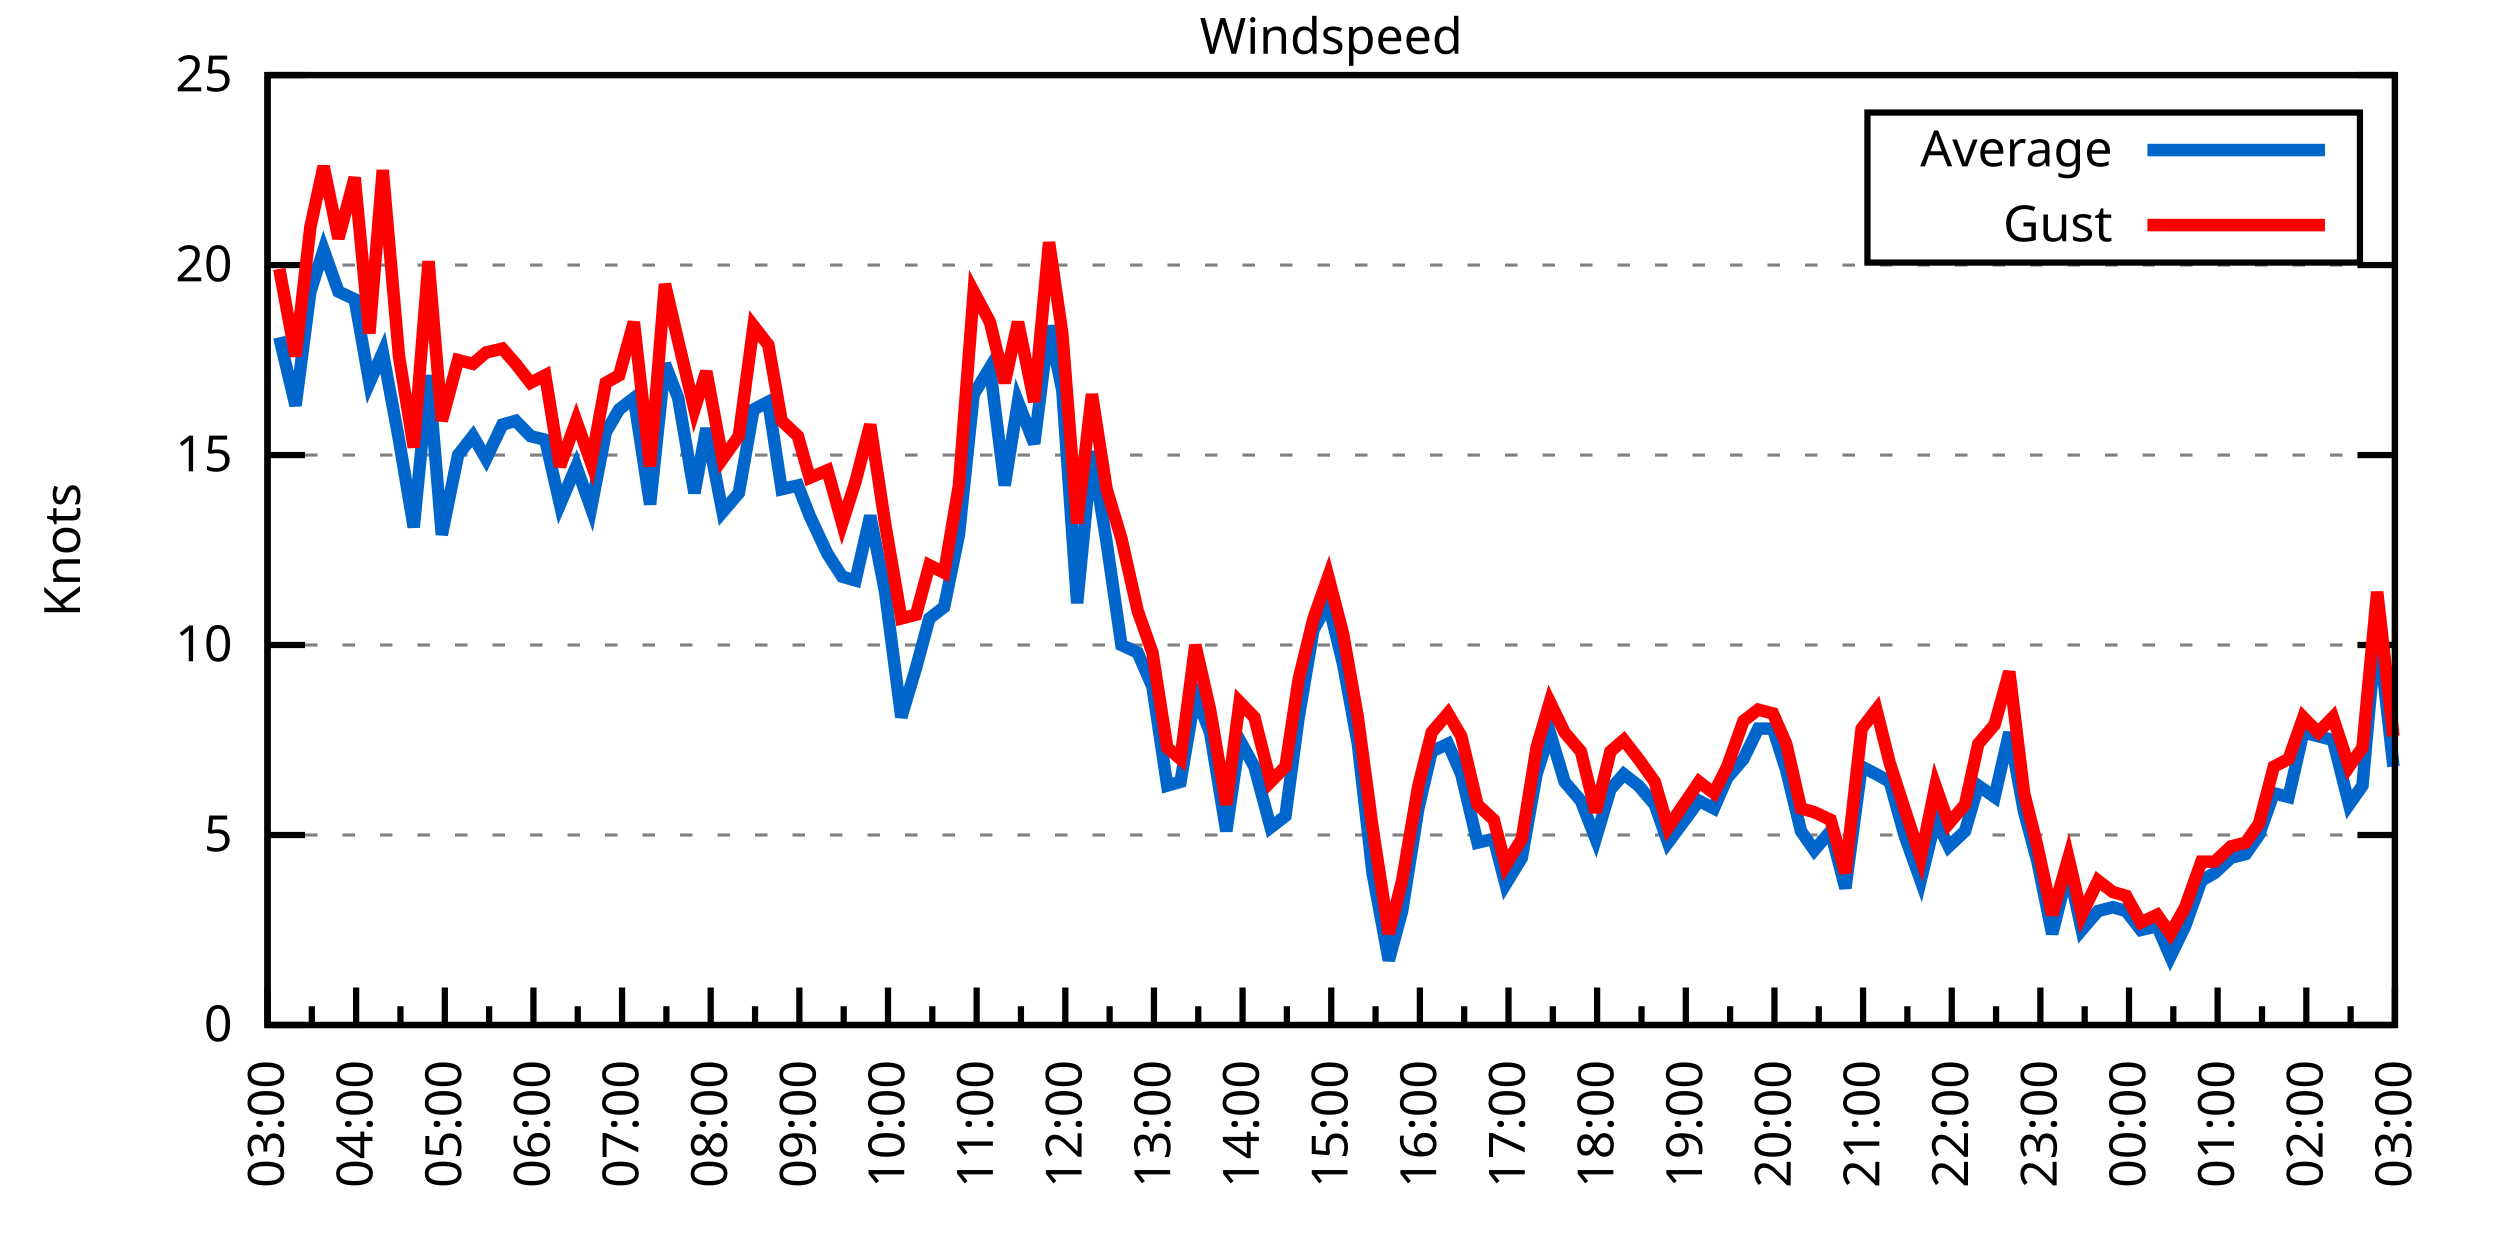
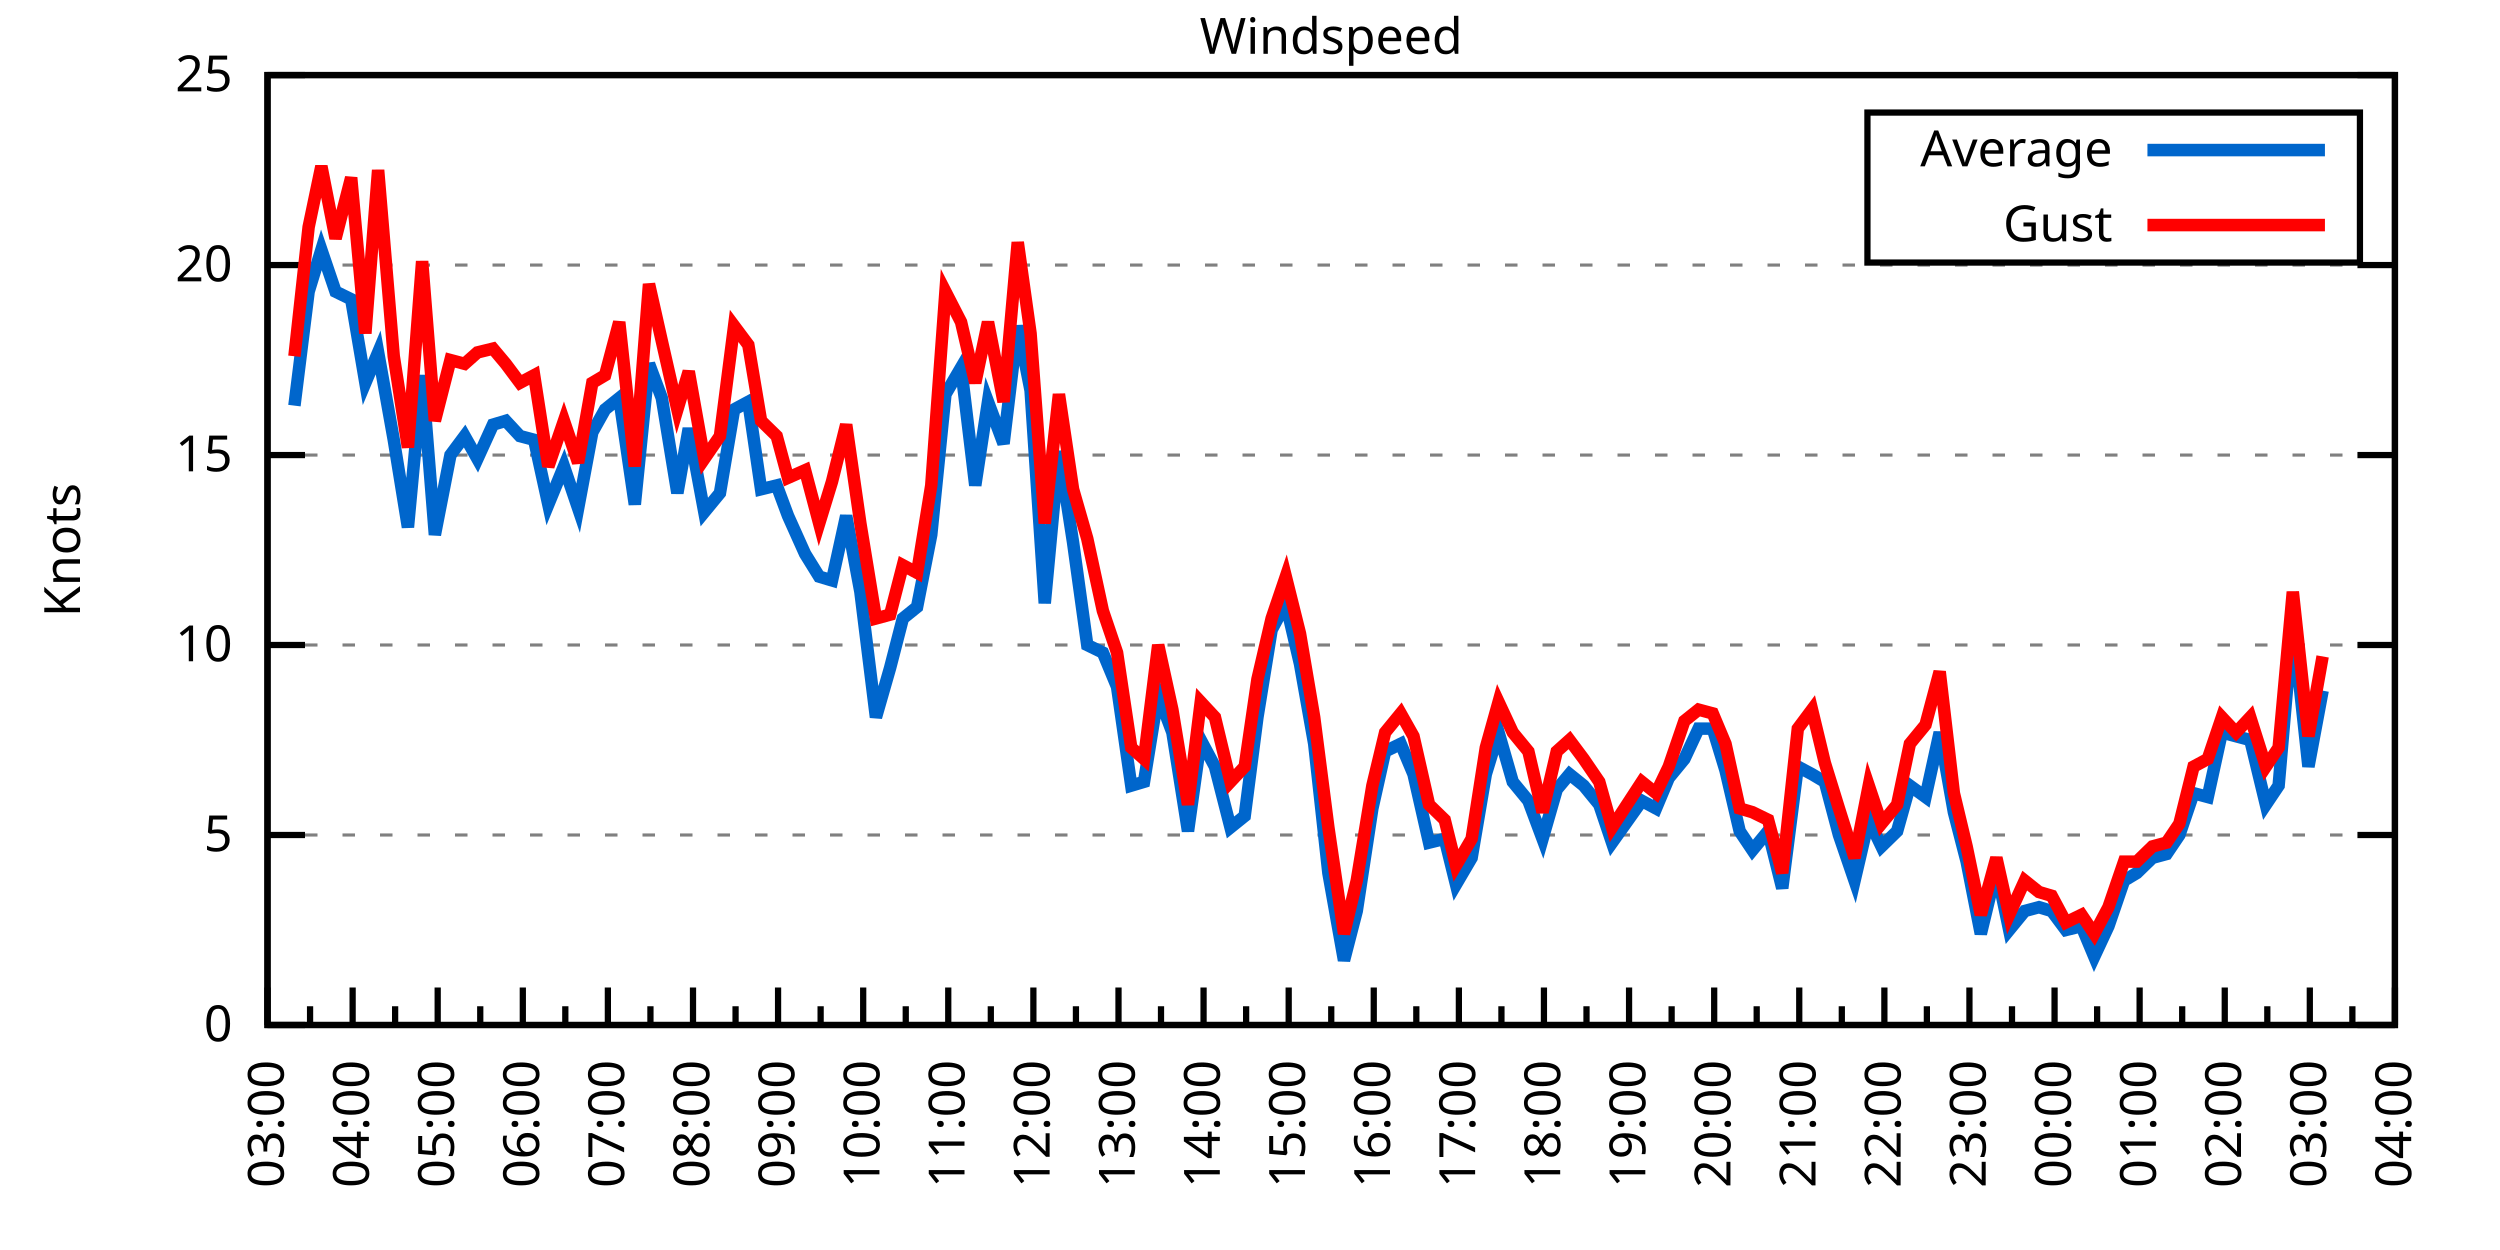
<svg xmlns="http://www.w3.org/2000/svg" xmlns:xlink="http://www.w3.org/1999/xlink" width="400" height="200" viewBox="0 0 400 200">
  <g id="gnuplot_canvas">
    <rect x="0" y="0" width="400" height="200" fill="none" />
    <defs>
      <circle id="gpDot" r="0.5" stroke-width="0.5" stroke="currentColor" />
      <path id="gpPt0" stroke-width="0.333" stroke="currentColor" d="M-1,0 h2 M0,-1 v2" />
      <path id="gpPt1" stroke-width="0.333" stroke="currentColor" d="M-1,-1 L1,1 M1,-1 L-1,1" />
      <path id="gpPt2" stroke-width="0.333" stroke="currentColor" d="M-1,0 L1,0 M0,-1 L0,1 M-1,-1 L1,1 M-1,1 L1,-1" />
      <rect id="gpPt3" stroke-width="0.333" stroke="currentColor" x="-1" y="-1" width="2" height="2" />
      <rect id="gpPt4" stroke-width="0.333" stroke="currentColor" fill="currentColor" x="-1" y="-1" width="2" height="2" />
      <circle id="gpPt5" stroke-width="0.333" stroke="currentColor" cx="0" cy="0" r="1" />
      <use xlink:href="#gpPt5" id="gpPt6" fill="currentColor" stroke="none" />
      <path id="gpPt7" stroke-width="0.333" stroke="currentColor" d="M0,-1.33 L-1.33,0.67 L1.33,0.67 z" />
      <use xlink:href="#gpPt7" id="gpPt8" fill="currentColor" stroke="none" />
      <use xlink:href="#gpPt7" id="gpPt9" stroke="currentColor" transform="rotate(180)" />
      <use xlink:href="#gpPt9" id="gpPt10" fill="currentColor" stroke="none" />
      <use xlink:href="#gpPt3" id="gpPt11" stroke="currentColor" transform="rotate(45)" />
      <use xlink:href="#gpPt11" id="gpPt12" fill="currentColor" stroke="none" />
      <path id="gpPt13" stroke-width="0.333" stroke="currentColor" d="M0,1.330 L1.265,0.411 L0.782,-1.067 L-0.782,-1.076 L-1.265,0.411 z" />
      <use xlink:href="#gpPt13" id="gpPt14" fill="currentColor" stroke="none" />
      <filter id="textbox" filterUnits="objectBoundingBox" x="0" y="0" height="1" width="1">
        <feFlood flood-color="white" flood-opacity="1" result="bgnd" />
        <feComposite in="SourceGraphic" in2="bgnd" operator="atop" />
      </filter>
      <filter id="greybox" filterUnits="objectBoundingBox" x="0" y="0" height="1" width="1">
        <feFlood flood-color="lightgrey" flood-opacity="1" result="grey" />
        <feComposite in="SourceGraphic" in2="grey" operator="atop" />
      </filter>
    </defs>
    <g fill="none" color="white" stroke="currentColor" stroke-width="1.00" stroke-linecap="butt" stroke-linejoin="miter">
</g>
    <g fill="none" color="black" stroke="currentColor" stroke-width="1.00" stroke-linecap="butt" stroke-linejoin="miter">
      <g stroke="none" shape-rendering="crispEdges">
        <polygon fill="rgb(255, 255, 255)" points="42.80,164.00 383.18,164.00 383.18,12.02 42.80,12.02 " />
      </g>
    </g>
    <g fill="none" color="black" stroke="currentColor" stroke-width="1.00" stroke-linecap="butt" stroke-linejoin="miter">
</g>
    <g fill="none" color="black" stroke="black" stroke-width="0.50" stroke-linecap="butt" stroke-linejoin="miter">
</g>
    <g fill="none" color="gray" stroke="currentColor" stroke-width="0.50" stroke-linecap="butt" stroke-linejoin="miter">
      <path stroke="gray" stroke-dasharray="2,4" class="gridline" d="M42.80,164.00 L383.19,164.00  " />
    </g>
    <g fill="none" color="gray" stroke="gray" stroke-width="1.00" stroke-linecap="butt" stroke-linejoin="miter">
</g>
    <g fill="none" color="black" stroke="currentColor" stroke-width="1.00" stroke-linecap="butt" stroke-linejoin="miter">
      <path stroke="black" d="M42.80,164.00 L48.80,164.00 M383.19,164.00 L377.19,164.00  " />
      <g transform="translate(37.20,166.60)" stroke="none" fill="black" font-family="Sans" font-size="8.00" text-anchor="end">
        <text>
          <tspan font-family="Sans"> 0</tspan>
        </text>
      </g>
    </g>
    <g fill="none" color="black" stroke="currentColor" stroke-width="1.00" stroke-linecap="butt" stroke-linejoin="miter">
</g>
    <g fill="none" color="black" stroke="black" stroke-width="0.50" stroke-linecap="butt" stroke-linejoin="miter">
</g>
    <g fill="none" color="gray" stroke="currentColor" stroke-width="0.50" stroke-linecap="butt" stroke-linejoin="miter">
      <path stroke="gray" stroke-dasharray="2,4" class="gridline" d="M42.80,133.60 L383.19,133.60  " />
    </g>
    <g fill="none" color="gray" stroke="gray" stroke-width="1.00" stroke-linecap="butt" stroke-linejoin="miter">
</g>
    <g fill="none" color="black" stroke="currentColor" stroke-width="1.00" stroke-linecap="butt" stroke-linejoin="miter">
      <path stroke="black" d="M42.80,133.60 L48.80,133.60 M383.19,133.60 L377.19,133.60  " />
      <g transform="translate(37.20,136.20)" stroke="none" fill="black" font-family="Sans" font-size="8.00" text-anchor="end">
        <text>
          <tspan font-family="Sans"> 5</tspan>
        </text>
      </g>
    </g>
    <g fill="none" color="black" stroke="currentColor" stroke-width="1.00" stroke-linecap="butt" stroke-linejoin="miter">
</g>
    <g fill="none" color="black" stroke="black" stroke-width="0.50" stroke-linecap="butt" stroke-linejoin="miter">
</g>
    <g fill="none" color="gray" stroke="currentColor" stroke-width="0.50" stroke-linecap="butt" stroke-linejoin="miter">
      <path stroke="gray" stroke-dasharray="2,4" class="gridline" d="M42.80,103.20 L383.19,103.20  " />
    </g>
    <g fill="none" color="gray" stroke="gray" stroke-width="1.00" stroke-linecap="butt" stroke-linejoin="miter">
</g>
    <g fill="none" color="black" stroke="currentColor" stroke-width="1.00" stroke-linecap="butt" stroke-linejoin="miter">
      <path stroke="black" d="M42.80,103.20 L48.80,103.20 M383.19,103.20 L377.19,103.20  " />
      <g transform="translate(37.20,105.80)" stroke="none" fill="black" font-family="Sans" font-size="8.00" text-anchor="end">
        <text>
          <tspan font-family="Sans"> 10</tspan>
        </text>
      </g>
    </g>
    <g fill="none" color="black" stroke="currentColor" stroke-width="1.00" stroke-linecap="butt" stroke-linejoin="miter">
</g>
    <g fill="none" color="black" stroke="black" stroke-width="0.50" stroke-linecap="butt" stroke-linejoin="miter">
</g>
    <g fill="none" color="gray" stroke="currentColor" stroke-width="0.50" stroke-linecap="butt" stroke-linejoin="miter">
      <path stroke="gray" stroke-dasharray="2,4" class="gridline" d="M42.80,72.81 L383.19,72.81  " />
    </g>
    <g fill="none" color="gray" stroke="gray" stroke-width="1.00" stroke-linecap="butt" stroke-linejoin="miter">
</g>
    <g fill="none" color="black" stroke="currentColor" stroke-width="1.00" stroke-linecap="butt" stroke-linejoin="miter">
      <path stroke="black" d="M42.80,72.81 L48.80,72.81 M383.19,72.81 L377.19,72.81  " />
      <g transform="translate(37.20,75.41)" stroke="none" fill="black" font-family="Sans" font-size="8.00" text-anchor="end">
        <text>
          <tspan font-family="Sans"> 15</tspan>
        </text>
      </g>
    </g>
    <g fill="none" color="black" stroke="currentColor" stroke-width="1.00" stroke-linecap="butt" stroke-linejoin="miter">
</g>
    <g fill="none" color="black" stroke="black" stroke-width="0.50" stroke-linecap="butt" stroke-linejoin="miter">
</g>
    <g fill="none" color="gray" stroke="currentColor" stroke-width="0.50" stroke-linecap="butt" stroke-linejoin="miter">
      <path stroke="gray" stroke-dasharray="2,4" class="gridline" d="M42.80,42.41 L383.19,42.41  " />
    </g>
    <g fill="none" color="gray" stroke="gray" stroke-width="1.00" stroke-linecap="butt" stroke-linejoin="miter">
</g>
    <g fill="none" color="black" stroke="currentColor" stroke-width="1.00" stroke-linecap="butt" stroke-linejoin="miter">
      <path stroke="black" d="M42.80,42.41 L48.80,42.41 M383.19,42.41 L377.19,42.41  " />
      <g transform="translate(37.20,45.01)" stroke="none" fill="black" font-family="Sans" font-size="8.00" text-anchor="end">
        <text>
          <tspan font-family="Sans"> 20</tspan>
        </text>
      </g>
    </g>
    <g fill="none" color="black" stroke="currentColor" stroke-width="1.00" stroke-linecap="butt" stroke-linejoin="miter">
</g>
    <g fill="none" color="black" stroke="black" stroke-width="0.50" stroke-linecap="butt" stroke-linejoin="miter">
</g>
    <g fill="none" color="gray" stroke="currentColor" stroke-width="0.50" stroke-linecap="butt" stroke-linejoin="miter">
      <path stroke="gray" stroke-dasharray="2,4" class="gridline" d="M42.80,12.01 L383.19,12.01  " />
    </g>
    <g fill="none" color="gray" stroke="gray" stroke-width="1.00" stroke-linecap="butt" stroke-linejoin="miter">
</g>
    <g fill="none" color="black" stroke="currentColor" stroke-width="1.00" stroke-linecap="butt" stroke-linejoin="miter">
      <path stroke="black" d="M42.80,12.01 L48.80,12.01 M383.19,12.01 L377.19,12.01  " />
      <g transform="translate(37.20,14.61)" stroke="none" fill="black" font-family="Sans" font-size="8.00" text-anchor="end">
        <text>
          <tspan font-family="Sans"> 25</tspan>
        </text>
      </g>
    </g>
    <g fill="none" color="black" stroke="currentColor" stroke-width="1.00" stroke-linecap="butt" stroke-linejoin="miter">
      <path stroke="black" d="M42.80,164.00 L42.80,158.00  " />
      <g transform="translate(45.40,169.60) rotate(270)" stroke="none" fill="black" font-family="Sans" font-size="8.00" text-anchor="end">
        <text>
          <tspan font-family="Sans">03:00</tspan>
        </text>
      </g>
    </g>
    <g fill="none" color="black" stroke="currentColor" stroke-width="1.00" stroke-linecap="butt" stroke-linejoin="miter">
-       <path stroke="black" d="M49.89,164.00 L49.89,161.00 M56.98,164.00 L56.98,158.00  " />
-       <g transform="translate(59.58,169.60) rotate(270)" stroke="none" fill="black" font-family="Sans" font-size="8.00" text-anchor="end">
+       <path stroke="black" d="M49.61,164.00 L49.61,161.00 M56.42,164.00 L56.42,158.00  " />
+       <g transform="translate(59.02,169.60) rotate(270)" stroke="none" fill="black" font-family="Sans" font-size="8.00" text-anchor="end">
        <text>
          <tspan font-family="Sans">04:00</tspan>
        </text>
      </g>
    </g>
    <g fill="none" color="black" stroke="currentColor" stroke-width="1.00" stroke-linecap="butt" stroke-linejoin="miter">
-       <path stroke="black" d="M64.07,164.00 L64.07,161.00 M71.17,164.00 L71.17,158.00  " />
-       <g transform="translate(73.77,169.60) rotate(270)" stroke="none" fill="black" font-family="Sans" font-size="8.00" text-anchor="end">
+       <path stroke="black" d="M63.22,164.00 L63.22,161.00 M70.03,164.00 L70.03,158.00  " />
+       <g transform="translate(72.63,169.60) rotate(270)" stroke="none" fill="black" font-family="Sans" font-size="8.00" text-anchor="end">
        <text>
          <tspan font-family="Sans">05:00</tspan>
        </text>
      </g>
    </g>
    <g fill="none" color="black" stroke="currentColor" stroke-width="1.00" stroke-linecap="butt" stroke-linejoin="miter">
-       <path stroke="black" d="M78.26,164.00 L78.26,161.00 M85.35,164.00 L85.35,158.00  " />
-       <g transform="translate(87.95,169.60) rotate(270)" stroke="none" fill="black" font-family="Sans" font-size="8.00" text-anchor="end">
+       <path stroke="black" d="M76.84,164.00 L76.84,161.00 M83.65,164.00 L83.65,158.00  " />
+       <g transform="translate(86.25,169.60) rotate(270)" stroke="none" fill="black" font-family="Sans" font-size="8.00" text-anchor="end">
        <text>
          <tspan font-family="Sans">06:00</tspan>
        </text>
      </g>
    </g>
    <g fill="none" color="black" stroke="currentColor" stroke-width="1.00" stroke-linecap="butt" stroke-linejoin="miter">
-       <path stroke="black" d="M92.44,164.00 L92.44,161.00 M99.53,164.00 L99.53,158.00  " />
-       <g transform="translate(102.13,169.60) rotate(270)" stroke="none" fill="black" font-family="Sans" font-size="8.00" text-anchor="end">
+       <path stroke="black" d="M90.45,164.00 L90.45,161.00 M97.26,164.00 L97.26,158.00  " />
+       <g transform="translate(99.86,169.60) rotate(270)" stroke="none" fill="black" font-family="Sans" font-size="8.00" text-anchor="end">
        <text>
          <tspan font-family="Sans">07:00</tspan>
        </text>
      </g>
    </g>
    <g fill="none" color="black" stroke="currentColor" stroke-width="1.00" stroke-linecap="butt" stroke-linejoin="miter">
-       <path stroke="black" d="M106.62,164.00 L106.62,161.00 M113.71,164.00 L113.71,158.00  " />
-       <g transform="translate(116.31,169.60) rotate(270)" stroke="none" fill="black" font-family="Sans" font-size="8.00" text-anchor="end">
+       <path stroke="black" d="M104.07,164.00 L104.07,161.00 M110.88,164.00 L110.88,158.00  " />
+       <g transform="translate(113.48,169.60) rotate(270)" stroke="none" fill="black" font-family="Sans" font-size="8.00" text-anchor="end">
        <text>
          <tspan font-family="Sans">08:00</tspan>
        </text>
      </g>
    </g>
    <g fill="none" color="black" stroke="currentColor" stroke-width="1.00" stroke-linecap="butt" stroke-linejoin="miter">
-       <path stroke="black" d="M120.81,164.00 L120.81,161.00 M127.90,164.00 L127.90,158.00  " />
-       <g transform="translate(130.50,169.60) rotate(270)" stroke="none" fill="black" font-family="Sans" font-size="8.00" text-anchor="end">
+       <path stroke="black" d="M117.69,164.00 L117.69,161.00 M124.49,164.00 L124.49,158.00  " />
+       <g transform="translate(127.09,169.60) rotate(270)" stroke="none" fill="black" font-family="Sans" font-size="8.00" text-anchor="end">
        <text>
          <tspan font-family="Sans">09:00</tspan>
        </text>
      </g>
    </g>
    <g fill="none" color="black" stroke="currentColor" stroke-width="1.00" stroke-linecap="butt" stroke-linejoin="miter">
-       <path stroke="black" d="M134.99,164.00 L134.99,161.00 M142.08,164.00 L142.08,158.00  " />
-       <g transform="translate(144.68,169.60) rotate(270)" stroke="none" fill="black" font-family="Sans" font-size="8.00" text-anchor="end">
+       <path stroke="black" d="M131.30,164.00 L131.30,161.00 M138.11,164.00 L138.11,158.00  " />
+       <g transform="translate(140.71,169.60) rotate(270)" stroke="none" fill="black" font-family="Sans" font-size="8.00" text-anchor="end">
        <text>
          <tspan font-family="Sans">10:00</tspan>
        </text>
      </g>
    </g>
    <g fill="none" color="black" stroke="currentColor" stroke-width="1.00" stroke-linecap="butt" stroke-linejoin="miter">
-       <path stroke="black" d="M149.17,164.00 L149.17,161.00 M156.26,164.00 L156.26,158.00  " />
-       <g transform="translate(158.86,169.60) rotate(270)" stroke="none" fill="black" font-family="Sans" font-size="8.00" text-anchor="end">
+       <path stroke="black" d="M144.92,164.00 L144.92,161.00 M151.72,164.00 L151.72,158.00  " />
+       <g transform="translate(154.32,169.60) rotate(270)" stroke="none" fill="black" font-family="Sans" font-size="8.00" text-anchor="end">
        <text>
          <tspan font-family="Sans">11:00</tspan>
        </text>
      </g>
    </g>
    <g fill="none" color="black" stroke="currentColor" stroke-width="1.00" stroke-linecap="butt" stroke-linejoin="miter">
-       <path stroke="black" d="M163.35,164.00 L163.35,161.00 M170.45,164.00 L170.45,158.00  " />
-       <g transform="translate(173.05,169.60) rotate(270)" stroke="none" fill="black" font-family="Sans" font-size="8.00" text-anchor="end">
+       <path stroke="black" d="M158.53,164.00 L158.53,161.00 M165.34,164.00 L165.34,158.00  " />
+       <g transform="translate(167.94,169.60) rotate(270)" stroke="none" fill="black" font-family="Sans" font-size="8.00" text-anchor="end">
        <text>
          <tspan font-family="Sans">12:00</tspan>
        </text>
      </g>
    </g>
    <g fill="none" color="black" stroke="currentColor" stroke-width="1.00" stroke-linecap="butt" stroke-linejoin="miter">
-       <path stroke="black" d="M177.54,164.00 L177.54,161.00 M184.63,164.00 L184.63,158.00  " />
-       <g transform="translate(187.23,169.60) rotate(270)" stroke="none" fill="black" font-family="Sans" font-size="8.00" text-anchor="end">
+       <path stroke="black" d="M172.15,164.00 L172.15,161.00 M178.96,164.00 L178.96,158.00  " />
+       <g transform="translate(181.56,169.60) rotate(270)" stroke="none" fill="black" font-family="Sans" font-size="8.00" text-anchor="end">
        <text>
          <tspan font-family="Sans">13:00</tspan>
        </text>
      </g>
    </g>
    <g fill="none" color="black" stroke="currentColor" stroke-width="1.00" stroke-linecap="butt" stroke-linejoin="miter">
-       <path stroke="black" d="M191.72,164.00 L191.72,161.00 M198.81,164.00 L198.81,158.00  " />
-       <g transform="translate(201.41,169.60) rotate(270)" stroke="none" fill="black" font-family="Sans" font-size="8.00" text-anchor="end">
+       <path stroke="black" d="M185.76,164.00 L185.76,161.00 M192.57,164.00 L192.57,158.00  " />
+       <g transform="translate(195.17,169.60) rotate(270)" stroke="none" fill="black" font-family="Sans" font-size="8.00" text-anchor="end">
        <text>
          <tspan font-family="Sans">14:00</tspan>
        </text>
      </g>
    </g>
    <g fill="none" color="black" stroke="currentColor" stroke-width="1.00" stroke-linecap="butt" stroke-linejoin="miter">
-       <path stroke="black" d="M205.90,164.00 L205.90,161.00 M213.00,164.00 L213.00,158.00  " />
-       <g transform="translate(215.60,169.60) rotate(270)" stroke="none" fill="black" font-family="Sans" font-size="8.00" text-anchor="end">
+       <path stroke="black" d="M199.38,164.00 L199.38,161.00 M206.19,164.00 L206.19,158.00  " />
+       <g transform="translate(208.79,169.60) rotate(270)" stroke="none" fill="black" font-family="Sans" font-size="8.00" text-anchor="end">
        <text>
          <tspan font-family="Sans">15:00</tspan>
        </text>
      </g>
    </g>
    <g fill="none" color="black" stroke="currentColor" stroke-width="1.00" stroke-linecap="butt" stroke-linejoin="miter">
-       <path stroke="black" d="M220.09,164.00 L220.09,161.00 M227.18,164.00 L227.18,158.00  " />
-       <g transform="translate(229.78,169.60) rotate(270)" stroke="none" fill="black" font-family="Sans" font-size="8.00" text-anchor="end">
+       <path stroke="black" d="M213.00,164.00 L213.00,161.00 M219.80,164.00 L219.80,158.00  " />
+       <g transform="translate(222.40,169.60) rotate(270)" stroke="none" fill="black" font-family="Sans" font-size="8.00" text-anchor="end">
        <text>
          <tspan font-family="Sans">16:00</tspan>
        </text>
      </g>
    </g>
    <g fill="none" color="black" stroke="currentColor" stroke-width="1.00" stroke-linecap="butt" stroke-linejoin="miter">
-       <path stroke="black" d="M234.27,164.00 L234.27,161.00 M241.36,164.00 L241.36,158.00  " />
-       <g transform="translate(243.96,169.60) rotate(270)" stroke="none" fill="black" font-family="Sans" font-size="8.00" text-anchor="end">
+       <path stroke="black" d="M226.61,164.00 L226.61,161.00 M233.42,164.00 L233.42,158.00  " />
+       <g transform="translate(236.02,169.60) rotate(270)" stroke="none" fill="black" font-family="Sans" font-size="8.00" text-anchor="end">
        <text>
          <tspan font-family="Sans">17:00</tspan>
        </text>
      </g>
    </g>
    <g fill="none" color="black" stroke="currentColor" stroke-width="1.00" stroke-linecap="butt" stroke-linejoin="miter">
-       <path stroke="black" d="M248.45,164.00 L248.45,161.00 M255.54,164.00 L255.54,158.00  " />
-       <g transform="translate(258.14,169.60) rotate(270)" stroke="none" fill="black" font-family="Sans" font-size="8.00" text-anchor="end">
+       <path stroke="black" d="M240.23,164.00 L240.23,161.00 M247.03,164.00 L247.03,158.00  " />
+       <g transform="translate(249.63,169.60) rotate(270)" stroke="none" fill="black" font-family="Sans" font-size="8.00" text-anchor="end">
        <text>
          <tspan font-family="Sans">18:00</tspan>
        </text>
      </g>
    </g>
    <g fill="none" color="black" stroke="currentColor" stroke-width="1.00" stroke-linecap="butt" stroke-linejoin="miter">
-       <path stroke="black" d="M262.64,164.00 L262.64,161.00 M269.73,164.00 L269.73,158.00  " />
-       <g transform="translate(272.33,169.60) rotate(270)" stroke="none" fill="black" font-family="Sans" font-size="8.00" text-anchor="end">
+       <path stroke="black" d="M253.84,164.00 L253.84,161.00 M260.65,164.00 L260.65,158.00  " />
+       <g transform="translate(263.25,169.60) rotate(270)" stroke="none" fill="black" font-family="Sans" font-size="8.00" text-anchor="end">
        <text>
          <tspan font-family="Sans">19:00</tspan>
        </text>
      </g>
    </g>
    <g fill="none" color="black" stroke="currentColor" stroke-width="1.00" stroke-linecap="butt" stroke-linejoin="miter">
-       <path stroke="black" d="M276.82,164.00 L276.82,161.00 M283.91,164.00 L283.91,158.00  " />
-       <g transform="translate(286.51,169.60) rotate(270)" stroke="none" fill="black" font-family="Sans" font-size="8.00" text-anchor="end">
+       <path stroke="black" d="M267.46,164.00 L267.46,161.00 M274.27,164.00 L274.27,158.00  " />
+       <g transform="translate(276.87,169.60) rotate(270)" stroke="none" fill="black" font-family="Sans" font-size="8.00" text-anchor="end">
        <text>
          <tspan font-family="Sans">20:00</tspan>
        </text>
      </g>
    </g>
    <g fill="none" color="black" stroke="currentColor" stroke-width="1.00" stroke-linecap="butt" stroke-linejoin="miter">
-       <path stroke="black" d="M291.00,164.00 L291.00,161.00 M298.09,164.00 L298.09,158.00  " />
-       <g transform="translate(300.69,169.60) rotate(270)" stroke="none" fill="black" font-family="Sans" font-size="8.00" text-anchor="end">
+       <path stroke="black" d="M281.07,164.00 L281.07,161.00 M287.88,164.00 L287.88,158.00  " />
+       <g transform="translate(290.48,169.60) rotate(270)" stroke="none" fill="black" font-family="Sans" font-size="8.00" text-anchor="end">
        <text>
          <tspan font-family="Sans">21:00</tspan>
        </text>
      </g>
    </g>
    <g fill="none" color="black" stroke="currentColor" stroke-width="1.00" stroke-linecap="butt" stroke-linejoin="miter">
-       <path stroke="black" d="M305.18,164.00 L305.18,161.00 M312.28,164.00 L312.28,158.00  " />
-       <g transform="translate(314.88,169.60) rotate(270)" stroke="none" fill="black" font-family="Sans" font-size="8.00" text-anchor="end">
+       <path stroke="black" d="M294.69,164.00 L294.69,161.00 M301.50,164.00 L301.50,158.00  " />
+       <g transform="translate(304.10,169.60) rotate(270)" stroke="none" fill="black" font-family="Sans" font-size="8.00" text-anchor="end">
        <text>
          <tspan font-family="Sans">22:00</tspan>
        </text>
      </g>
    </g>
    <g fill="none" color="black" stroke="currentColor" stroke-width="1.00" stroke-linecap="butt" stroke-linejoin="miter">
-       <path stroke="black" d="M319.37,164.00 L319.37,161.00 M326.46,164.00 L326.46,158.00  " />
-       <g transform="translate(329.06,169.60) rotate(270)" stroke="none" fill="black" font-family="Sans" font-size="8.00" text-anchor="end">
+       <path stroke="black" d="M308.30,164.00 L308.30,161.00 M315.11,164.00 L315.11,158.00  " />
+       <g transform="translate(317.71,169.60) rotate(270)" stroke="none" fill="black" font-family="Sans" font-size="8.00" text-anchor="end">
        <text>
          <tspan font-family="Sans">23:00</tspan>
        </text>
      </g>
    </g>
    <g fill="none" color="black" stroke="currentColor" stroke-width="1.00" stroke-linecap="butt" stroke-linejoin="miter">
-       <path stroke="black" d="M333.55,164.00 L333.55,161.00 M340.64,164.00 L340.64,158.00  " />
-       <g transform="translate(343.24,169.60) rotate(270)" stroke="none" fill="black" font-family="Sans" font-size="8.00" text-anchor="end">
+       <path stroke="black" d="M321.92,164.00 L321.92,161.00 M328.73,164.00 L328.73,158.00  " />
+       <g transform="translate(331.33,169.60) rotate(270)" stroke="none" fill="black" font-family="Sans" font-size="8.00" text-anchor="end">
        <text>
          <tspan font-family="Sans">00:00</tspan>
        </text>
      </g>
    </g>
    <g fill="none" color="black" stroke="currentColor" stroke-width="1.00" stroke-linecap="butt" stroke-linejoin="miter">
-       <path stroke="black" d="M347.73,164.00 L347.73,161.00 M354.82,164.00 L354.82,158.00  " />
-       <g transform="translate(357.42,169.60) rotate(270)" stroke="none" fill="black" font-family="Sans" font-size="8.00" text-anchor="end">
+       <path stroke="black" d="M335.54,164.00 L335.54,161.00 M342.34,164.00 L342.34,158.00  " />
+       <g transform="translate(344.94,169.60) rotate(270)" stroke="none" fill="black" font-family="Sans" font-size="8.00" text-anchor="end">
        <text>
          <tspan font-family="Sans">01:00</tspan>
        </text>
      </g>
    </g>
    <g fill="none" color="black" stroke="currentColor" stroke-width="1.00" stroke-linecap="butt" stroke-linejoin="miter">
-       <path stroke="black" d="M361.92,164.00 L361.92,161.00 M369.01,164.00 L369.01,158.00  " />
-       <g transform="translate(371.61,169.60) rotate(270)" stroke="none" fill="black" font-family="Sans" font-size="8.00" text-anchor="end">
+       <path stroke="black" d="M349.15,164.00 L349.15,161.00 M355.96,164.00 L355.96,158.00  " />
+       <g transform="translate(358.56,169.60) rotate(270)" stroke="none" fill="black" font-family="Sans" font-size="8.00" text-anchor="end">
        <text>
          <tspan font-family="Sans">02:00</tspan>
        </text>
      </g>
    </g>
    <g fill="none" color="black" stroke="currentColor" stroke-width="1.00" stroke-linecap="butt" stroke-linejoin="miter">
-       <path stroke="black" d="M376.10,164.00 L376.10,161.00 M383.19,164.00 L383.19,158.00  " />
+       <path stroke="black" d="M362.77,164.00 L362.77,161.00 M369.57,164.00 L369.57,158.00  " />
+       <g transform="translate(372.17,169.60) rotate(270)" stroke="none" fill="black" font-family="Sans" font-size="8.00" text-anchor="end">
+         <text>
+           <tspan font-family="Sans">03:00</tspan>
+         </text>
+       </g>
+     </g>
+     <g fill="none" color="black" stroke="currentColor" stroke-width="1.00" stroke-linecap="butt" stroke-linejoin="miter">
+       <path stroke="black" d="M376.38,164.00 L376.38,161.00 M383.19,164.00 L383.19,158.00  " />
      <g transform="translate(385.79,169.60) rotate(270)" stroke="none" fill="black" font-family="Sans" font-size="8.00" text-anchor="end">
        <text>
-           <tspan font-family="Sans">03:00</tspan>
+           <tspan font-family="Sans">04:00</tspan>
        </text>
      </g>
    </g>
    <g fill="none" color="black" stroke="currentColor" stroke-width="1.00" stroke-linecap="butt" stroke-linejoin="miter">
</g>
    <g fill="none" color="black" stroke="currentColor" stroke-width="1.00" stroke-linecap="butt" stroke-linejoin="miter">
      <path stroke="black" d="M42.80,12.01 L42.80,164.00 L383.19,164.00 L383.19,12.01 L42.80,12.01 Z  " />
    </g>
    <g fill="none" color="black" stroke="currentColor" stroke-width="1.00" stroke-linecap="butt" stroke-linejoin="miter">
      <g transform="translate(12.80,88.01) rotate(270)" stroke="none" fill="black" font-family="Sans" font-size="8.00" text-anchor="middle">
        <text>
          <tspan font-family="Sans">Knots</tspan>
        </text>
      </g>
    </g>
    <g fill="none" color="black" stroke="currentColor" stroke-width="1.00" stroke-linecap="butt" stroke-linejoin="miter">
</g>
    <g fill="none" color="black" stroke="currentColor" stroke-width="1.00" stroke-linecap="butt" stroke-linejoin="miter">
      <path stroke="black" d="M298.79,42.01 L298.79,18.01 L377.59,18.01 L377.59,42.01 L298.79,42.01 Z  " />
    </g>
    <g id="Windspeed_plot_1">
      <g fill="none" color="white" stroke="black" stroke-width="2.00" stroke-linecap="butt" stroke-linejoin="miter">
</g>
      <g fill="none" color="black" stroke="currentColor" stroke-width="2.00" stroke-linecap="butt" stroke-linejoin="miter">
        <g transform="translate(337.99,26.61)" stroke="none" fill="black" font-family="Sans" font-size="8.00" text-anchor="end">
          <text>
            <tspan font-family="Sans">Average</tspan>
          </text>
        </g>
      </g>
      <g fill="none" color="black" stroke="currentColor" stroke-width="2.00" stroke-linecap="butt" stroke-linejoin="miter">
-         <path stroke="rgb(  0, 102, 204)" d="M343.59,24.01 L371.99,24.01 M44.69,53.96 L47.29,64.90 L49.66,46.66 L51.78,39.98 L54.15,46.66 L56.75,47.88   L59.11,61.25 L61.24,56.39 L63.84,70.37 L66.20,84.36 L68.57,60.04 L70.69,85.57 L73.29,72.81 L75.66,69.77   L77.78,73.41 L80.38,67.94 L82.51,67.33 L84.88,69.77 L87.24,70.37 L89.60,80.71 L92.20,74.63 L94.57,81.32   L96.93,69.16 L99.06,65.51 L101.42,63.69 L104.02,80.71 L106.39,58.21 L108.51,63.69 L111.11,78.89 L113.01,68.55   L115.61,81.93 L118.21,78.89 L120.57,65.51 L122.93,64.29 L125.06,78.28 L127.66,77.67 L129.55,82.53 L132.39,88.61   L134.75,92.26 L136.88,92.87 L139.24,82.53 L141.61,94.69 L144.21,114.76 L146.57,106.85 L148.70,98.95 L151.06,97.12   L153.43,85.57 L155.79,63.08 L158.39,58.82 L160.75,77.67 L162.88,64.29 L165.48,70.98 L167.85,52.14 L169.97,62.47   L172.34,96.52 L174.70,72.20 L177.06,86.79 L179.43,103.20 L182.03,104.42 L184.39,109.89 L186.76,125.70 L188.88,125.09   L191.25,111.11 L193.61,117.19 L196.21,132.99 L198.34,118.40 L200.70,122.66 L203.30,132.39 L205.67,130.56 L207.79,114.76   L210.16,100.77 L212.52,96.52 L214.89,106.24 L217.25,119.01 L219.61,139.68 L222.21,153.66 L224.34,145.76 L226.94,129.35   L229.07,120.23 L231.67,119.01 L233.80,123.87 L236.40,134.82 L239.00,134.21 L240.89,141.51 L243.49,137.25 L245.85,123.87   L247.98,117.19 L250.34,125.09 L252.94,128.13 L255.31,134.21 L257.67,126.31 L259.80,123.87 L262.16,125.70 L264.76,128.74   L266.89,134.82 L271.85,128.13 L274.22,129.35 L276.35,124.48 L278.95,121.44 L281.31,116.58 L283.67,116.58 L285.80,123.27   L288.16,132.99 L290.29,136.03 L292.89,132.99 L295.26,142.11 L297.86,122.66 L300.22,123.87 L302.35,125.09 L304.71,133.60   L307.31,140.90 L309.68,131.17 L311.80,135.43 L314.40,132.99 L316.53,125.70 L319.13,127.52 L321.49,117.19 L323.86,129.95   L325.99,137.86 L328.35,149.41 L330.95,139.07 L333.08,148.80 L335.68,145.76 L338.04,145.15 L340.17,145.76 L342.53,148.80   L345.13,148.19 L347.26,153.06 L349.62,148.19 L352.22,140.90 L354.35,139.68 L356.95,137.25 L359.32,136.64 L361.44,133.60   L363.81,126.91 L366.17,127.52 L368.53,117.19 L370.90,117.80 L373.26,118.40 L375.86,128.74 L377.99,125.70 L380.35,99.56   L382.95,122.66  " />
+         <path stroke="rgb(  0, 102, 204)" d="M343.59,24.01 L371.99,24.01 M47.11,64.90 L49.38,46.66 L51.42,39.98 L53.69,46.66 L56.19,47.88 L58.46,61.25   L60.50,56.39 L63.00,70.37 L65.27,84.36 L67.54,60.04 L69.58,85.57 L72.07,72.81 L74.34,69.77 L76.39,73.41   L78.88,67.94 L80.92,67.33 L83.19,69.77 L85.46,70.37 L87.73,80.71 L90.23,74.63 L92.50,81.32 L94.77,69.16   L96.81,65.51 L99.08,63.69 L101.57,80.71 L103.84,58.21 L105.89,63.69 L108.38,78.89 L110.20,68.55 L112.69,81.93   L115.19,78.89 L117.46,65.51 L119.73,64.29 L121.77,78.28 L124.27,77.67 L126.08,82.53 L128.81,88.61 L131.07,92.26   L133.12,92.87 L135.39,82.53 L137.66,94.69 L140.15,114.76 L142.42,106.85 L144.46,98.95 L146.73,97.12 L149.00,85.57   L151.27,63.08 L153.77,58.82 L156.04,77.67 L158.08,64.29 L160.57,70.98 L162.84,52.14 L164.89,62.47 L167.16,96.52   L169.43,72.20 L171.69,86.79 L173.96,103.20 L176.46,104.42 L178.73,109.89 L181.00,125.70 L183.04,125.09 L185.31,111.11   L187.58,117.19 L190.08,132.99 L192.12,118.40 L194.39,122.66 L196.88,132.39 L199.15,130.56 L201.19,114.76 L203.46,100.77   L205.73,96.52 L208.00,106.24 L210.27,119.01 L212.54,139.68 L215.04,153.66 L217.08,145.76 L219.58,129.35 L221.62,120.23   L224.11,119.01 L226.16,123.87 L228.65,134.82 L231.15,134.21 L232.96,141.51 L235.46,137.25 L237.73,123.87 L239.77,117.19   L242.04,125.09 L244.54,128.13 L246.81,134.21 L249.08,126.31 L251.12,123.87 L253.39,125.70 L255.88,128.74 L257.93,134.82   L262.69,128.13 L264.96,129.35 L267.00,124.48 L269.50,121.44 L271.77,116.58 L274.04,116.58 L276.08,123.27 L278.35,132.99   L280.39,136.03 L282.89,132.99 L285.16,142.11 L287.65,122.66 L289.92,123.87 L291.97,125.09 L294.23,133.60 L296.73,140.90   L299.00,131.17 L301.04,135.43 L303.54,132.99 L305.58,125.70 L308.08,127.52 L310.35,117.19 L312.62,129.95 L314.66,137.86   L316.93,149.41 L319.42,139.07 L321.47,148.80 L323.96,145.76 L326.23,145.15 L328.27,145.76 L330.54,148.80 L333.04,148.19   L335.08,153.06 L337.35,148.19 L339.85,140.90 L341.89,139.68 L344.39,137.25 L346.65,136.64 L348.70,133.60 L350.97,126.91   L353.24,127.52 L355.50,117.19 L357.77,117.80 L360.04,118.40 L362.54,128.74 L364.58,125.70 L366.85,99.56 L369.35,122.66   L371.62,110.50  " />
      </g>
    </g>
    <g id="Windspeed_plot_2">
      <g fill="none" color="black" stroke="currentColor" stroke-width="2.00" stroke-linecap="butt" stroke-linejoin="miter">
        <g transform="translate(337.99,38.61)" stroke="none" fill="black" font-family="Sans" font-size="8.00" text-anchor="end">
          <text>
            <tspan font-family="Sans">Gust</tspan>
          </text>
        </g>
      </g>
      <g fill="none" color="black" stroke="currentColor" stroke-width="2.00" stroke-linecap="butt" stroke-linejoin="miter">
-         <path stroke="rgb(255,   0,   0)" d="M343.59,36.01 L371.99,36.01 M44.69,43.02 L47.29,57.00 L49.66,36.33 L51.78,26.60 L54.15,38.15 L56.75,28.42   L59.11,53.35 L61.24,27.21 L63.84,57.00 L66.20,71.59 L68.57,41.80 L70.69,67.33 L73.29,57.61 L75.66,58.21   L77.78,56.39 L80.38,55.78 L82.51,58.21 L84.88,61.25 L87.24,60.04 L89.60,74.63 L92.20,67.33 L94.57,74.02   L96.93,61.25 L99.06,60.04 L101.42,51.53 L104.02,74.63 L106.39,45.45 L108.51,54.57 L111.11,65.51 L113.01,59.43   L115.61,73.41 L118.21,69.77 L120.57,52.14 L122.93,55.18 L125.06,67.33 L127.66,69.77 L129.55,76.45 L132.39,75.24   L134.75,83.75 L136.88,77.06 L139.24,67.94 L141.61,83.75 L144.21,98.95 L146.57,98.34 L148.70,90.44 L151.06,91.65   L153.43,77.67 L155.79,46.66 L158.39,51.53 L160.75,61.25 L162.88,51.53 L165.48,64.29 L167.85,38.76 L169.97,53.35   L172.34,83.75 L174.70,63.08 L177.06,78.28 L179.43,86.18 L182.03,97.73 L184.39,104.42 L186.76,119.62 L188.88,121.44   L191.25,103.20 L193.61,113.54 L196.21,128.74 L198.34,112.32 L200.70,114.76 L203.30,125.09 L205.67,122.66 L207.79,108.68   L210.16,98.95 L212.52,92.26 L214.89,101.38 L217.25,114.76 L219.61,132.39 L222.21,149.41 L224.34,140.90 L226.94,125.70   L229.07,117.19 L231.67,114.15 L233.80,117.80 L236.40,128.74 L239.00,131.17 L240.89,138.47 L243.49,134.21 L245.85,119.62   L247.98,112.32 L250.34,117.19 L252.94,120.23 L255.31,129.95 L257.67,120.23 L259.80,118.40 L262.16,121.44 L264.76,125.09   L266.89,132.39 L271.85,125.09 L274.22,126.91 L276.35,122.66 L278.95,115.36 L281.31,113.54 L283.67,114.15 L285.80,119.01   L288.16,129.35 L290.29,129.95 L292.89,131.17 L295.26,139.68 L297.86,116.58 L300.22,113.54 L302.35,122.05 L304.71,129.35   L307.31,137.25 L309.68,125.70 L311.80,131.78 L314.40,128.74 L316.53,119.01 L319.13,115.97 L321.49,107.46 L323.86,126.91   L325.99,135.43 L328.35,146.37 L330.95,137.25 L333.08,146.37 L335.68,140.90 L338.04,142.72 L340.17,143.33 L342.53,147.59   L345.13,146.37 L347.26,149.41 L349.62,145.15 L352.22,137.86 L354.35,137.86 L356.95,135.43 L359.32,134.82 L361.44,131.78   L363.81,122.66 L366.17,121.44 L368.53,114.76 L370.90,117.19 L373.26,114.76 L375.86,122.66 L377.99,119.62 L380.35,94.69   L382.95,117.80  " />
+         <path stroke="rgb(255,   0,   0)" d="M343.59,36.01 L371.99,36.01 M47.11,57.00 L49.38,36.33 L51.42,26.60 L53.69,38.15 L56.19,28.42 L58.46,53.35   L60.50,27.21 L63.00,57.00 L65.27,71.59 L67.54,41.80 L69.58,67.33 L72.07,57.61 L74.34,58.21 L76.39,56.39   L78.88,55.78 L80.92,58.21 L83.19,61.25 L85.46,60.04 L87.73,74.63 L90.23,67.33 L92.50,74.02 L94.77,61.25   L96.81,60.04 L99.08,51.53 L101.57,74.63 L103.84,45.45 L105.89,54.57 L108.38,65.51 L110.20,59.43 L112.69,73.41   L115.19,69.77 L117.46,52.14 L119.73,55.18 L121.77,67.33 L124.27,69.77 L126.08,76.45 L128.81,75.24 L131.07,83.75   L133.12,77.06 L135.39,67.94 L137.66,83.75 L140.15,98.95 L142.42,98.34 L144.46,90.44 L146.73,91.65 L149.00,77.67   L151.27,46.66 L153.77,51.53 L156.04,61.25 L158.08,51.53 L160.57,64.29 L162.84,38.76 L164.89,53.35 L167.16,83.75   L169.43,63.08 L171.69,78.28 L173.96,86.18 L176.46,97.73 L178.73,104.42 L181.00,119.62 L183.04,121.44 L185.31,103.20   L187.58,113.54 L190.08,128.74 L192.12,112.32 L194.39,114.76 L196.88,125.09 L199.15,122.66 L201.19,108.68 L203.46,98.95   L205.73,92.26 L208.00,101.38 L210.27,114.76 L212.54,132.39 L215.04,149.41 L217.08,140.90 L219.58,125.70 L221.62,117.19   L224.11,114.15 L226.16,117.80 L228.65,128.74 L231.15,131.17 L232.96,138.47 L235.46,134.21 L237.73,119.62 L239.77,112.32   L242.04,117.19 L244.54,120.23 L246.81,129.95 L249.08,120.23 L251.12,118.40 L253.39,121.44 L255.88,125.09 L257.93,132.39   L262.69,125.09 L264.96,126.91 L267.00,122.66 L269.50,115.36 L271.77,113.54 L274.04,114.15 L276.08,119.01 L278.35,129.35   L280.39,129.95 L282.89,131.17 L285.16,139.68 L287.65,116.58 L289.92,113.54 L291.97,122.05 L294.23,129.35 L296.73,137.25   L299.00,125.70 L301.04,131.78 L303.54,128.74 L305.58,119.01 L308.08,115.97 L310.35,107.46 L312.62,126.91 L314.66,135.43   L316.93,146.37 L319.42,137.25 L321.47,146.37 L323.96,140.90 L326.23,142.72 L328.27,143.33 L330.54,147.59 L333.04,146.37   L335.08,149.41 L337.35,145.15 L339.85,137.86 L341.89,137.86 L344.39,135.43 L346.65,134.82 L348.70,131.78 L350.97,122.66   L353.24,121.44 L355.50,114.76 L357.77,117.19 L360.04,114.76 L362.54,122.66 L364.58,119.62 L366.85,94.69 L369.35,117.80   L371.62,105.03  " />
      </g>
    </g>
    <g fill="none" color="black" stroke="currentColor" stroke-width="2.00" stroke-linecap="butt" stroke-linejoin="miter">
</g>
    <g fill="none" color="black" stroke="black" stroke-width="1.00" stroke-linecap="butt" stroke-linejoin="miter">
</g>
    <g fill="none" color="black" stroke="currentColor" stroke-width="1.00" stroke-linecap="butt" stroke-linejoin="miter">
      <path stroke="black" d="M42.80,12.01 L42.80,164.00 L383.19,164.00 L383.19,12.01 L42.80,12.01 Z  " />
    </g>
    <g fill="none" color="black" stroke="currentColor" stroke-width="1.00" stroke-linecap="butt" stroke-linejoin="miter">
      <g transform="translate(212.99,8.61)" stroke="none" fill="black" font-family="Sans" font-size="8.00" text-anchor="middle">
        <text>
          <tspan font-family="Sans">Windspeed</tspan>
        </text>
      </g>
    </g>
    <g fill="none" color="black" stroke="currentColor" stroke-width="1.00" stroke-linecap="butt" stroke-linejoin="miter">
</g>
  </g>
</svg>
